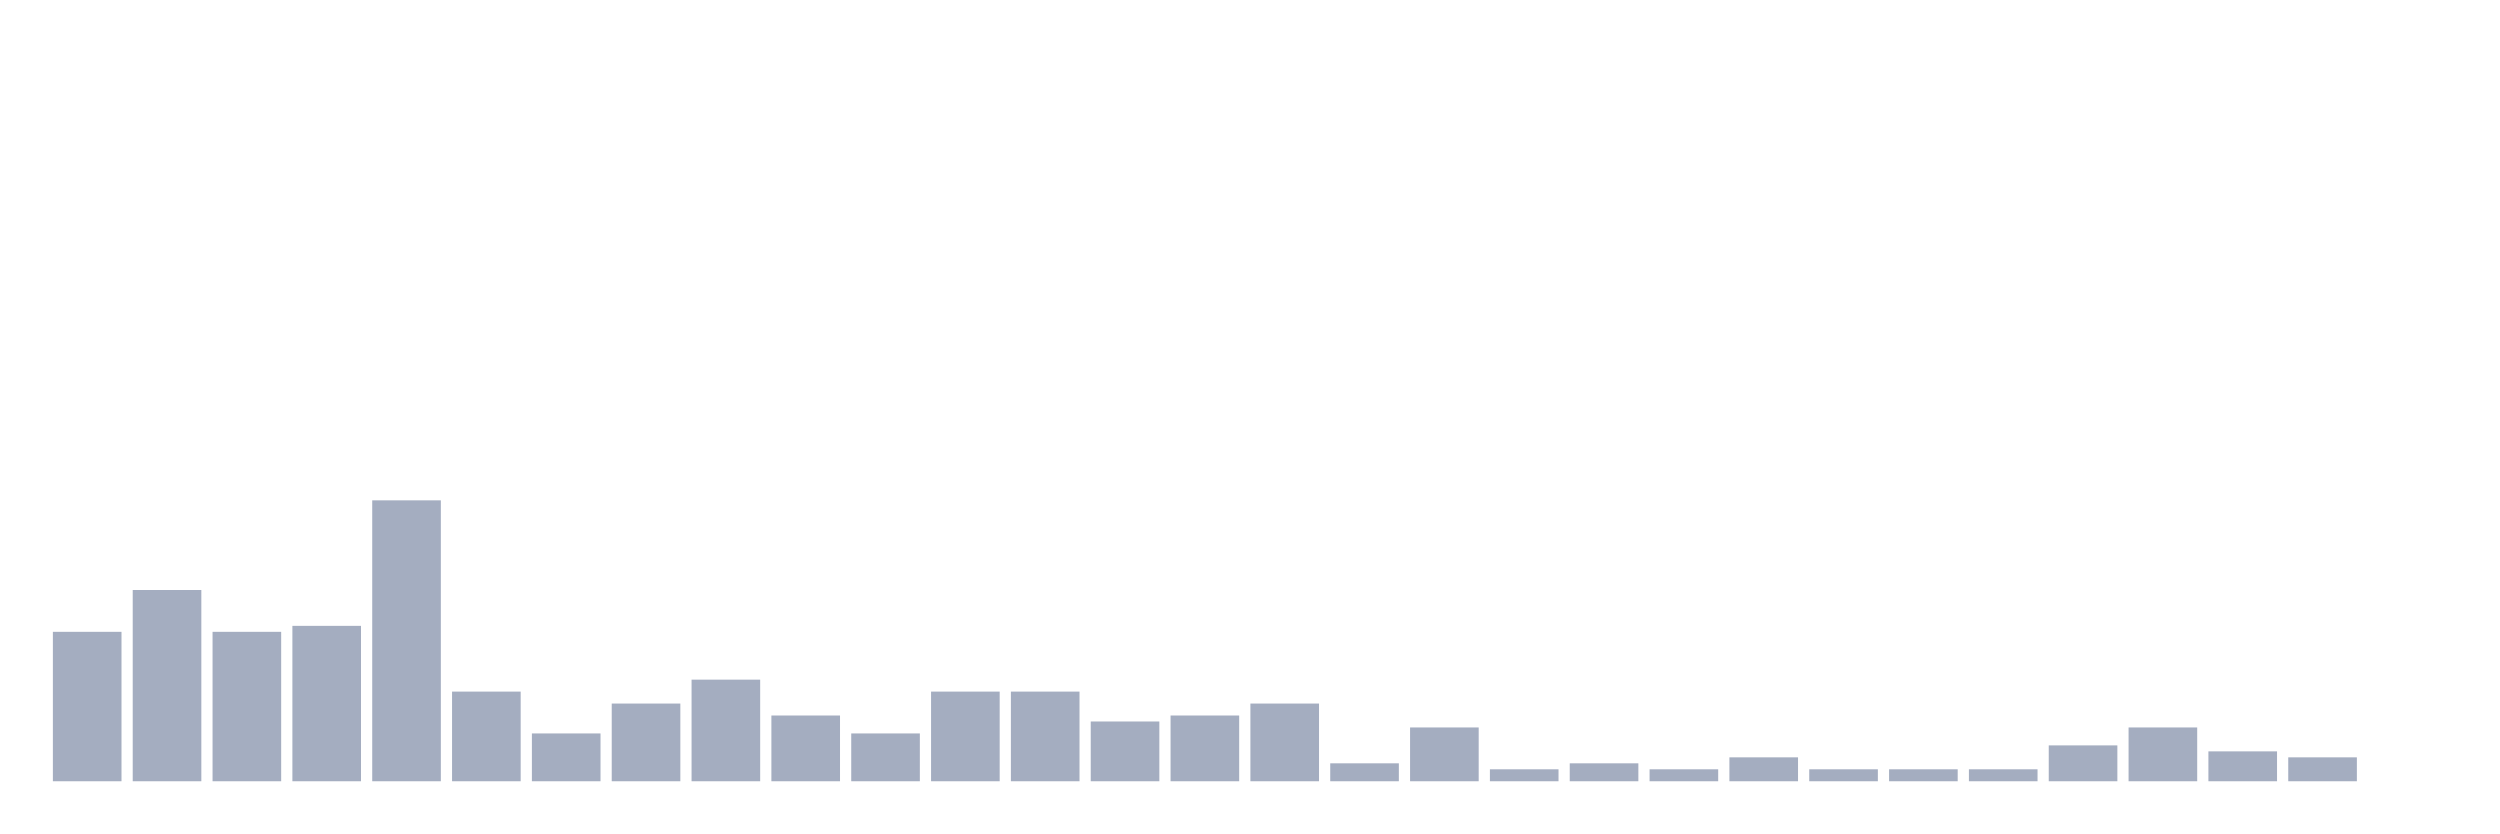
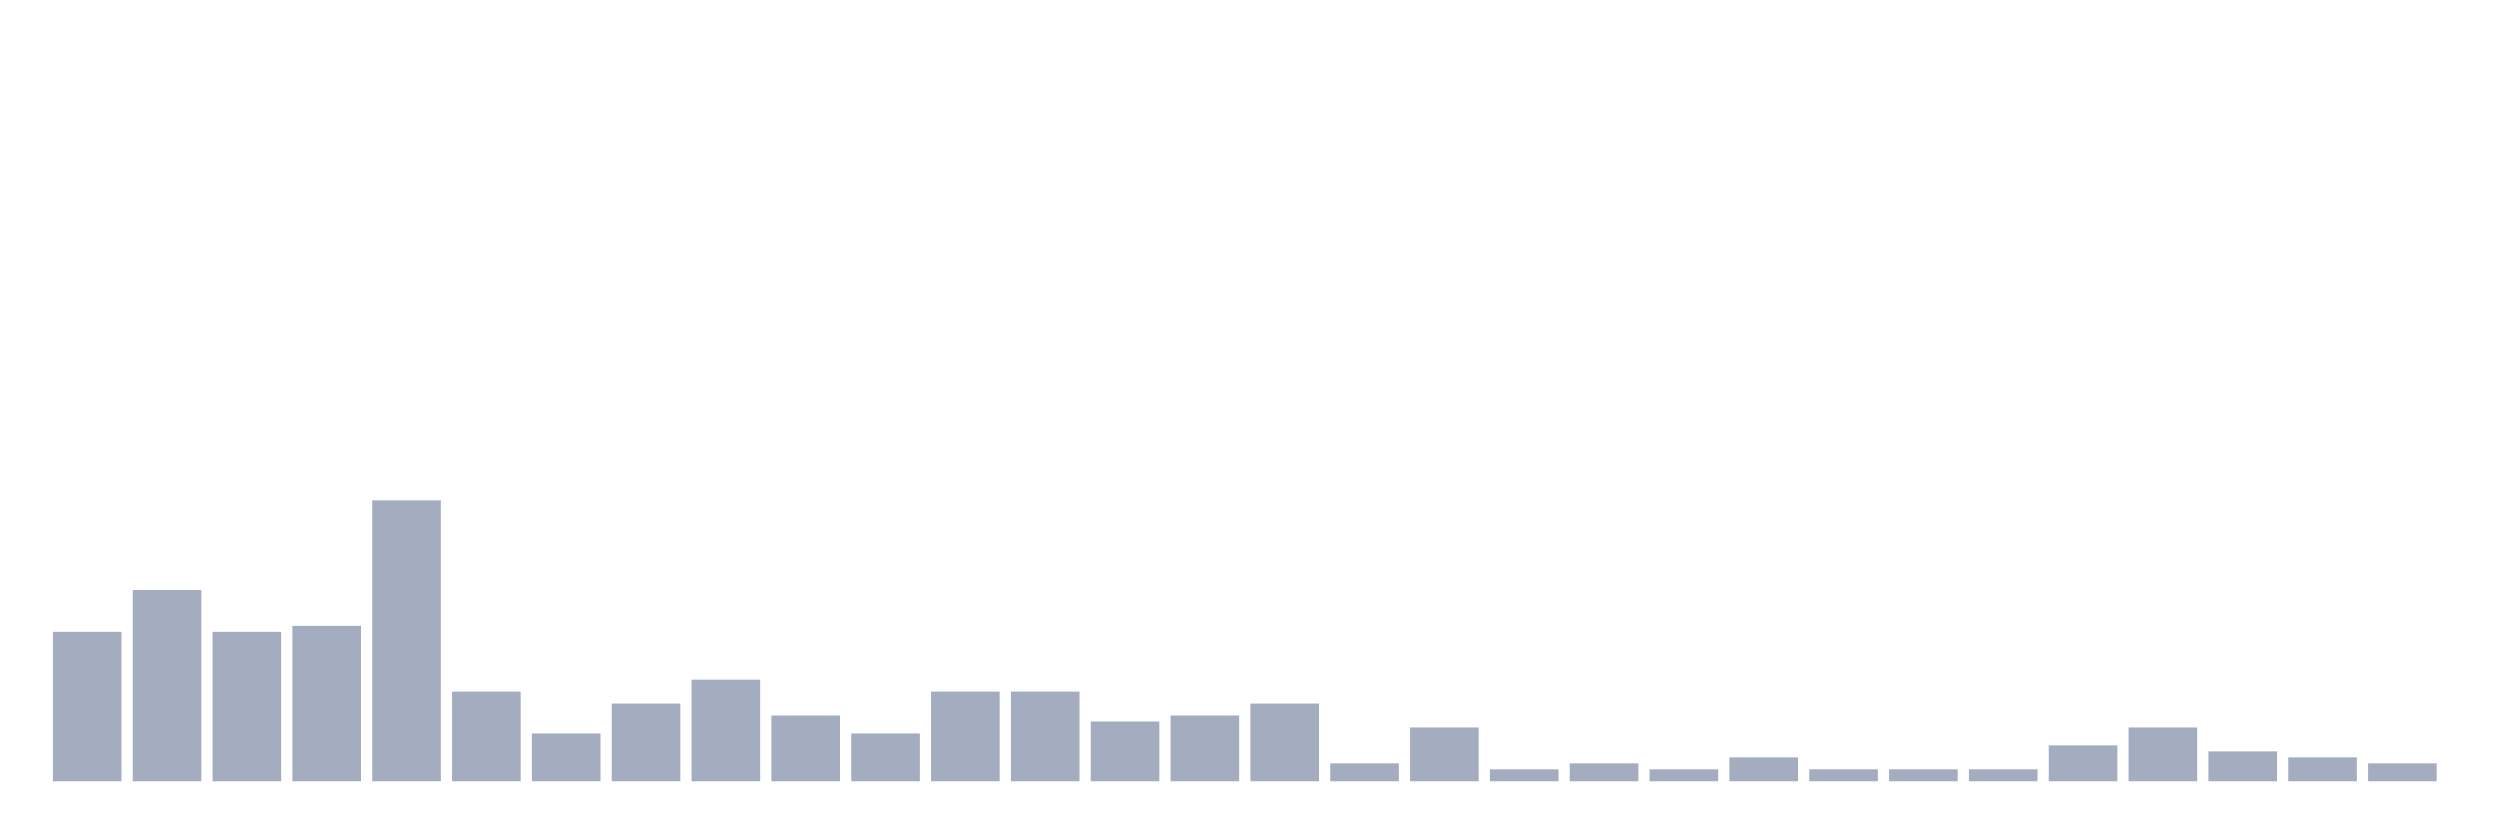
<svg xmlns="http://www.w3.org/2000/svg" viewBox="0 0 480 160">
  <g transform="translate(10,10)">
    <rect class="bar" x="0.153" width="13.175" y="111.311" height="28.689" fill="rgb(164,173,192)" />
    <rect class="bar" x="15.482" width="13.175" y="103.279" height="36.721" fill="rgb(164,173,192)" />
    <rect class="bar" x="30.81" width="13.175" y="111.311" height="28.689" fill="rgb(164,173,192)" />
    <rect class="bar" x="46.138" width="13.175" y="110.164" height="29.836" fill="rgb(164,173,192)" />
    <rect class="bar" x="61.466" width="13.175" y="86.066" height="53.934" fill="rgb(164,173,192)" />
    <rect class="bar" x="76.794" width="13.175" y="122.787" height="17.213" fill="rgb(164,173,192)" />
    <rect class="bar" x="92.123" width="13.175" y="130.82" height="9.18" fill="rgb(164,173,192)" />
    <rect class="bar" x="107.451" width="13.175" y="125.082" height="14.918" fill="rgb(164,173,192)" />
    <rect class="bar" x="122.779" width="13.175" y="120.492" height="19.508" fill="rgb(164,173,192)" />
    <rect class="bar" x="138.107" width="13.175" y="127.377" height="12.623" fill="rgb(164,173,192)" />
    <rect class="bar" x="153.436" width="13.175" y="130.82" height="9.18" fill="rgb(164,173,192)" />
    <rect class="bar" x="168.764" width="13.175" y="122.787" height="17.213" fill="rgb(164,173,192)" />
    <rect class="bar" x="184.092" width="13.175" y="122.787" height="17.213" fill="rgb(164,173,192)" />
    <rect class="bar" x="199.42" width="13.175" y="128.525" height="11.475" fill="rgb(164,173,192)" />
    <rect class="bar" x="214.748" width="13.175" y="127.377" height="12.623" fill="rgb(164,173,192)" />
    <rect class="bar" x="230.077" width="13.175" y="125.082" height="14.918" fill="rgb(164,173,192)" />
    <rect class="bar" x="245.405" width="13.175" y="136.557" height="3.443" fill="rgb(164,173,192)" />
    <rect class="bar" x="260.733" width="13.175" y="129.672" height="10.328" fill="rgb(164,173,192)" />
    <rect class="bar" x="276.061" width="13.175" y="137.705" height="2.295" fill="rgb(164,173,192)" />
    <rect class="bar" x="291.39" width="13.175" y="136.557" height="3.443" fill="rgb(164,173,192)" />
    <rect class="bar" x="306.718" width="13.175" y="137.705" height="2.295" fill="rgb(164,173,192)" />
    <rect class="bar" x="322.046" width="13.175" y="135.41" height="4.59" fill="rgb(164,173,192)" />
    <rect class="bar" x="337.374" width="13.175" y="137.705" height="2.295" fill="rgb(164,173,192)" />
    <rect class="bar" x="352.702" width="13.175" y="137.705" height="2.295" fill="rgb(164,173,192)" />
    <rect class="bar" x="368.031" width="13.175" y="137.705" height="2.295" fill="rgb(164,173,192)" />
    <rect class="bar" x="383.359" width="13.175" y="133.115" height="6.885" fill="rgb(164,173,192)" />
    <rect class="bar" x="398.687" width="13.175" y="129.672" height="10.328" fill="rgb(164,173,192)" />
    <rect class="bar" x="414.015" width="13.175" y="134.262" height="5.738" fill="rgb(164,173,192)" />
    <rect class="bar" x="429.344" width="13.175" y="135.41" height="4.59" fill="rgb(164,173,192)" />
-     <rect class="bar" x="444.672" width="13.175" y="140" height="0" fill="rgb(164,173,192)" />
+     <rect class="bar" x="444.672" width="13.175" y="136.557" height="3.443" fill="rgb(164,173,192)" />
  </g>
</svg>
